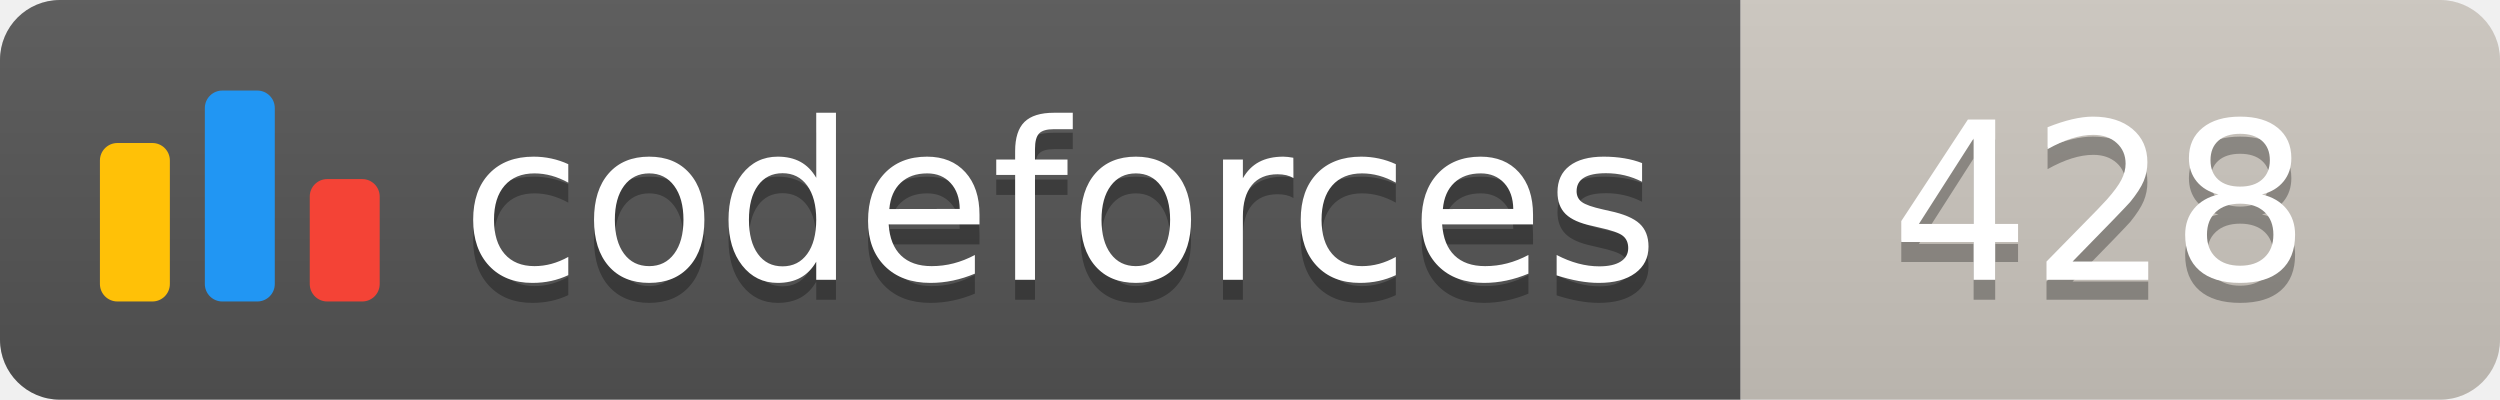
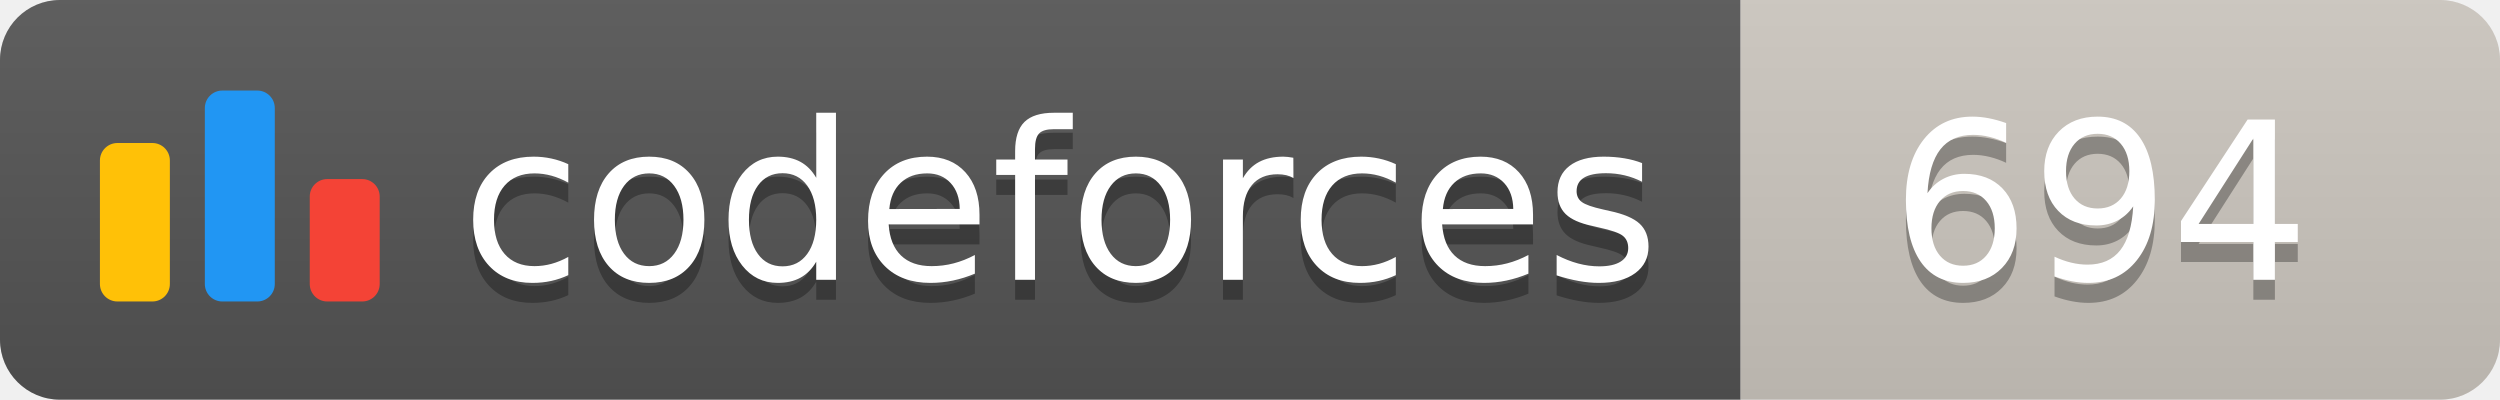
<svg xmlns="http://www.w3.org/2000/svg" width="125.1" height="20">
  <linearGradient id="smooth" x2="0" y2="100%">
    <stop offset="0" stop-color="#bbb" stop-opacity=".1" />
    <stop offset="1" stop-opacity=".1" />
  </linearGradient>
  <clipPath id="round">
    <rect width="125.1" height="20" rx="3" fill="#fff" />
  </clipPath>
  <g clip-path="url(#round)">
    <rect width="87.1" height="20" fill="#555" />
    <rect x="87.1" width="38.0" height="20" fill="#cec8c1" />
    <rect width="125.1" height="20" fill="url(#smooth)" />
  </g>
  <g fill="#fff" text-anchor="middle" font-family="DejaVu Sans,Verdana,Geneva,sans-serif" font-size="110">
    <svg x="5" y="3" class="logo" width="14" height="14" viewBox="0 0 32 25" fill="none">
      <rect y="6" width="8" height="18.125" rx="2" fill="#FFC107" />
      <rect x="24" y="10.125" width="8" height="14" rx="2" fill="#F44336" />
      <rect x="12" width="8" height="24.125" rx="2" fill="#2196F3" />
    </svg>
    <text x="530.5" y="150" fill="#010101" fill-opacity=".3" transform="scale(0.1)" textLength="601.0" lengthAdjust="spacing">codeforces
        </text>
    <text x="530.5" y="140" transform="scale(0.1)" textLength="601.0" lengthAdjust="spacing">codeforces</text>
-     <text x="1051.0" y="150" fill="#010101" fill-opacity=".3" transform="scale(0.1)" textLength="280.0" lengthAdjust="spacing">428
+     <text x="1051.0" y="150" fill="#010101" fill-opacity=".3" transform="scale(0.1)" textLength="280.0" lengthAdjust="spacing">694
        </text>
-     <text x="1051.0" y="140" transform="scale(0.1)" textLength="280.0" lengthAdjust="spacing">428</text>
+     <text x="1051.0" y="140" transform="scale(0.1)" textLength="280.0" lengthAdjust="spacing">694</text>
  </g>
</svg>
